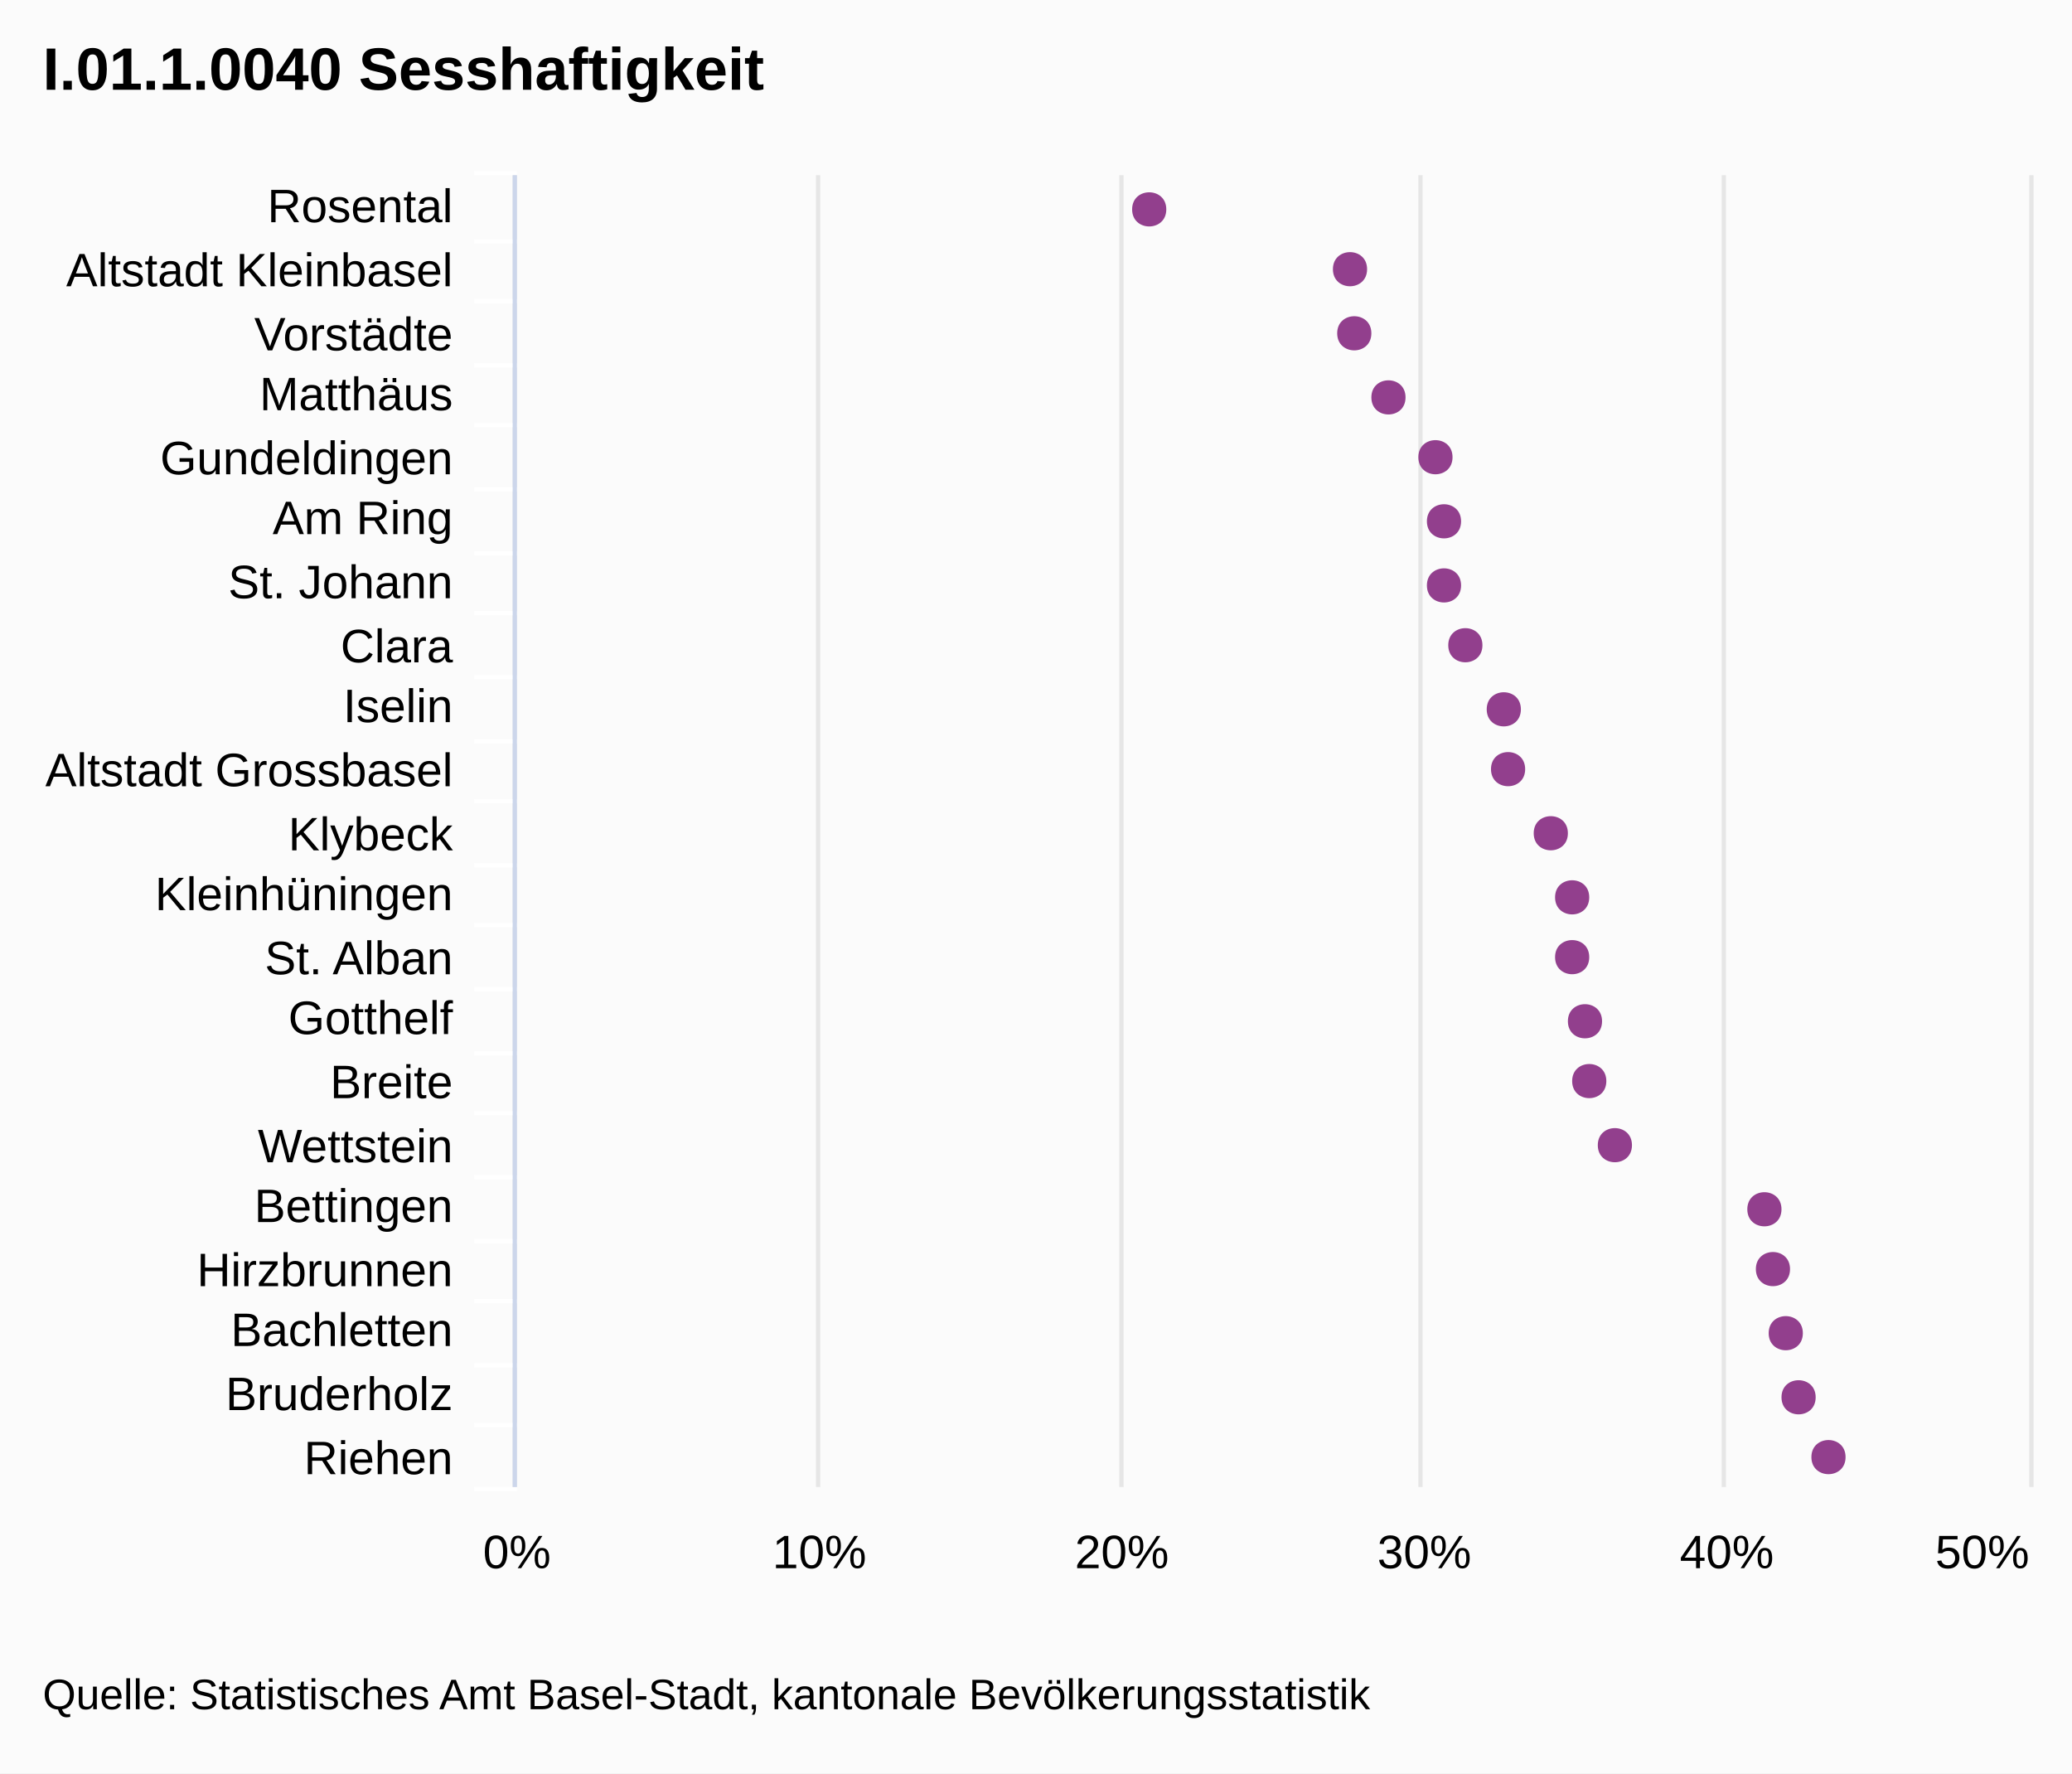
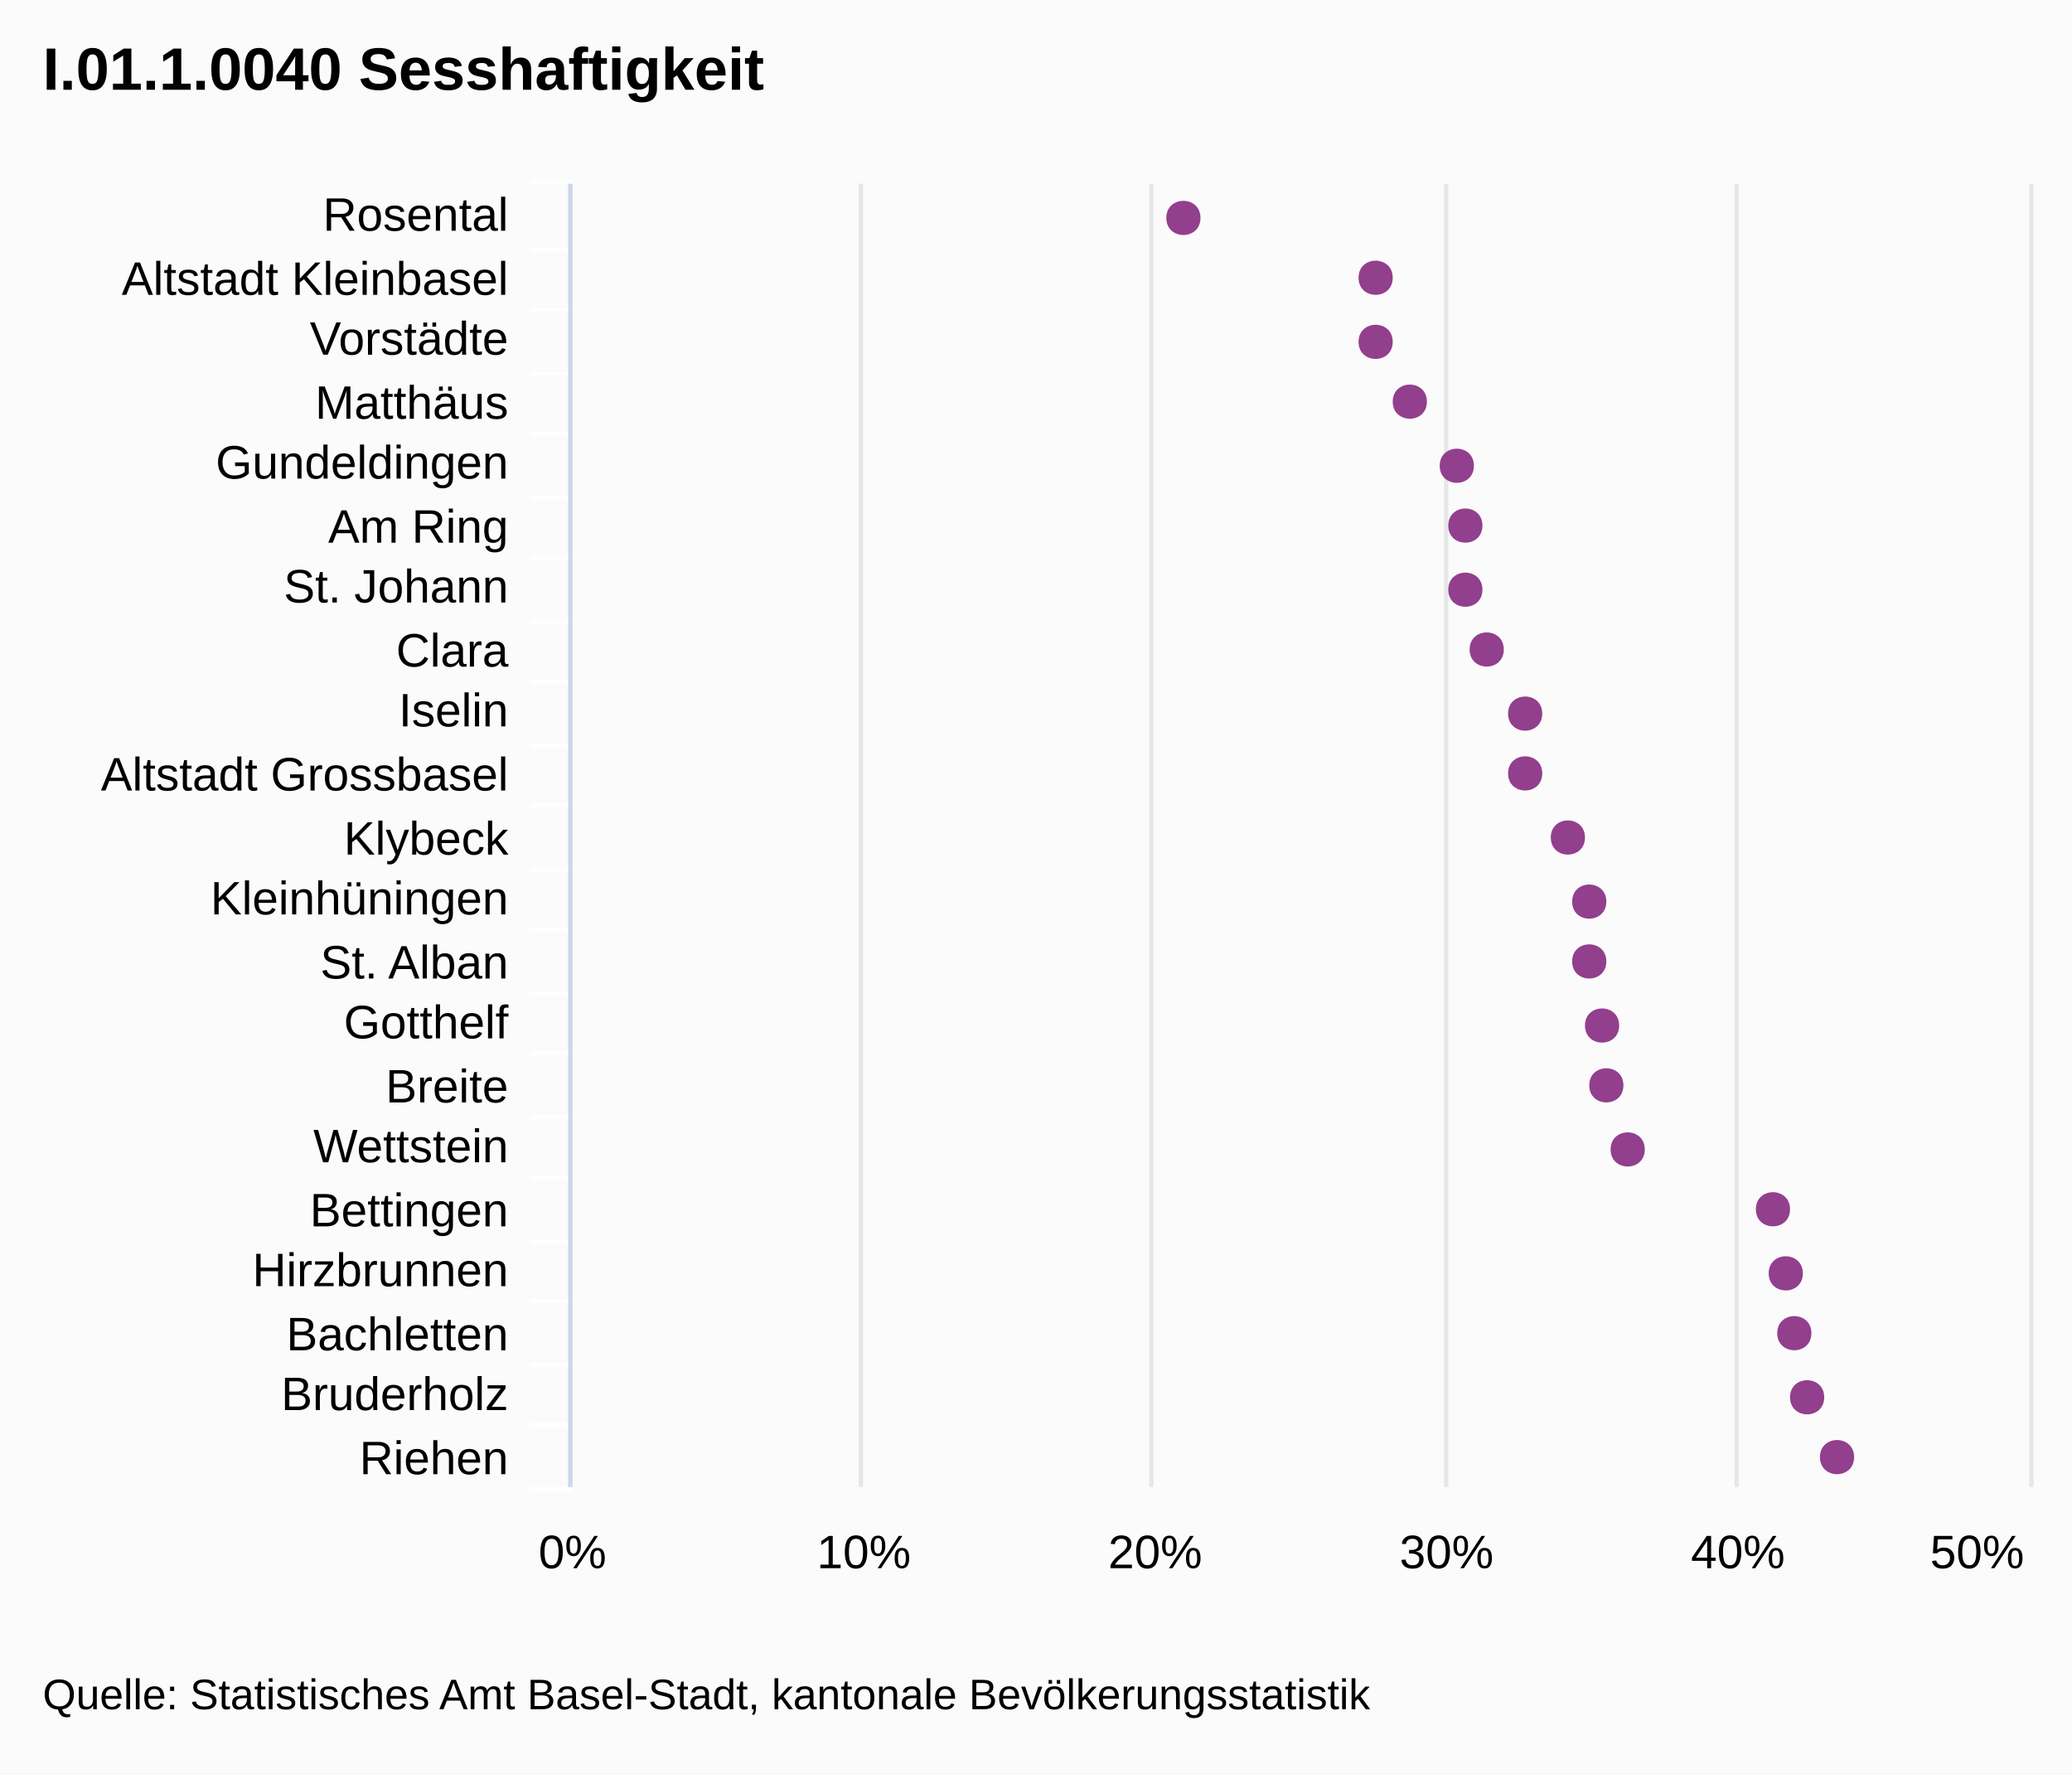
<svg xmlns="http://www.w3.org/2000/svg" version="1.1" class="highcharts-root" style="font-family:Arial;font-size:12px;" viewBox="0 0 485 415">
  <defs>
    <clipPath id="highcharts-1">
-       <rect x="0" y="0" width="307" height="354" fill="none" />
+       <rect x="0" y="0" width="305" height="341" fill="none" />
    </clipPath>
  </defs>
  <rect fill="#fbfbfb" class="highcharts-background" x="0" y="0" width="485" height="415" rx="0" ry="0" />
-   <rect fill="none" class="highcharts-plot-background" x="121" y="41" width="354" height="307" />
+   <rect fill="none" class="highcharts-plot-background" x="134" y="43" width="341" height="305" />
  <g class="highcharts-grid highcharts-xaxis-grid ">
-     <path fill="none" class="highcharts-grid-line" d="M 121 56.5 L 475 56.5" opacity="1" />
-     <path fill="none" class="highcharts-grid-line" d="M 121 70.5 L 475 70.5" opacity="1" />
-     <path fill="none" class="highcharts-grid-line" d="M 121 85.5 L 475 85.5" opacity="1" />
-     <path fill="none" class="highcharts-grid-line" d="M 121 99.5 L 475 99.5" opacity="1" />
-     <path fill="none" class="highcharts-grid-line" d="M 121 114.5 L 475 114.5" opacity="1" />
-     <path fill="none" class="highcharts-grid-line" d="M 121 129.5 L 475 129.5" opacity="1" />
-     <path fill="none" class="highcharts-grid-line" d="M 121 143.5 L 475 143.5" opacity="1" />
-     <path fill="none" class="highcharts-grid-line" d="M 121 158.5 L 475 158.5" opacity="1" />
-     <path fill="none" class="highcharts-grid-line" d="M 121 173.5 L 475 173.5" opacity="1" />
-     <path fill="none" class="highcharts-grid-line" d="M 121 187.5 L 475 187.5" opacity="1" />
-     <path fill="none" class="highcharts-grid-line" d="M 121 202.5 L 475 202.5" opacity="1" />
-     <path fill="none" class="highcharts-grid-line" d="M 121 216.5 L 475 216.5" opacity="1" />
-     <path fill="none" class="highcharts-grid-line" d="M 121 231.5 L 475 231.5" opacity="1" />
-     <path fill="none" class="highcharts-grid-line" d="M 121 246.5 L 475 246.5" opacity="1" />
-     <path fill="none" class="highcharts-grid-line" d="M 121 260.5 L 475 260.5" opacity="1" />
-     <path fill="none" class="highcharts-grid-line" d="M 121 275.5 L 475 275.5" opacity="1" />
-     <path fill="none" class="highcharts-grid-line" d="M 121 290.5 L 475 290.5" opacity="1" />
-     <path fill="none" class="highcharts-grid-line" d="M 121 304.5 L 475 304.5" opacity="1" />
-     <path fill="none" class="highcharts-grid-line" d="M 121 319.5 L 475 319.5" opacity="1" />
-     <path fill="none" class="highcharts-grid-line" d="M 121 333.5 L 475 333.5" opacity="1" />
-     <path fill="none" class="highcharts-grid-line" d="M 121 348.5 L 475 348.5" opacity="1" />
-     <path fill="none" class="highcharts-grid-line" d="M 121 41.5 L 475 41.5" opacity="1" />
+     <path fill="none" class="highcharts-grid-line" d="M 134 58.5 L 475 58.5" opacity="1" />
+     <path fill="none" class="highcharts-grid-line" d="M 134 72.5 L 475 72.5" opacity="1" />
+     <path fill="none" class="highcharts-grid-line" d="M 134 87.5 L 475 87.5" opacity="1" />
+     <path fill="none" class="highcharts-grid-line" d="M 134 101.5 L 475 101.5" opacity="1" />
+     <path fill="none" class="highcharts-grid-line" d="M 134 116.5 L 475 116.5" opacity="1" />
+     <path fill="none" class="highcharts-grid-line" d="M 134 130.5 L 475 130.5" opacity="1" />
+     <path fill="none" class="highcharts-grid-line" d="M 134 145.5 L 475 145.5" opacity="1" />
+     <path fill="none" class="highcharts-grid-line" d="M 134 159.5 L 475 159.5" opacity="1" />
+     <path fill="none" class="highcharts-grid-line" d="M 134 174.5 L 475 174.5" opacity="1" />
+     <path fill="none" class="highcharts-grid-line" d="M 134 188.5 L 475 188.5" opacity="1" />
+     <path fill="none" class="highcharts-grid-line" d="M 134 203.5 L 475 203.5" opacity="1" />
+     <path fill="none" class="highcharts-grid-line" d="M 134 217.5 L 475 217.5" opacity="1" />
+     <path fill="none" class="highcharts-grid-line" d="M 134 232.5 L 475 232.5" opacity="1" />
+     <path fill="none" class="highcharts-grid-line" d="M 134 246.5 L 475 246.5" opacity="1" />
+     <path fill="none" class="highcharts-grid-line" d="M 134 261.5 L 475 261.5" opacity="1" />
+     <path fill="none" class="highcharts-grid-line" d="M 134 275.5 L 475 275.5" opacity="1" />
+     <path fill="none" class="highcharts-grid-line" d="M 134 290.5 L 475 290.5" opacity="1" />
+     <path fill="none" class="highcharts-grid-line" d="M 134 304.5 L 475 304.5" opacity="1" />
+     <path fill="none" class="highcharts-grid-line" d="M 134 319.5 L 475 319.5" opacity="1" />
+     <path fill="none" class="highcharts-grid-line" d="M 134 333.5 L 475 333.5" opacity="1" />
+     <path fill="none" class="highcharts-grid-line" d="M 134 348.5 L 475 348.5" opacity="1" />
+     <path fill="none" class="highcharts-grid-line" d="M 134 43.5 L 475 43.5" opacity="1" />
  </g>
  <g class="highcharts-grid highcharts-yaxis-grid ">
-     <path fill="none" stroke="#e6e6e6" stroke-width="1" class="highcharts-grid-line" d="M 120.5 41 L 120.5 348" opacity="1" />
-     <path fill="none" stroke="#e6e6e6" stroke-width="1" class="highcharts-grid-line" d="M 191.5 41 L 191.5 348" opacity="1" />
-     <path fill="none" stroke="#e6e6e6" stroke-width="1" class="highcharts-grid-line" d="M 262.5 41 L 262.5 348" opacity="1" />
-     <path fill="none" stroke="#e6e6e6" stroke-width="1" class="highcharts-grid-line" d="M 332.5 41 L 332.5 348" opacity="1" />
-     <path fill="none" stroke="#e6e6e6" stroke-width="1" class="highcharts-grid-line" d="M 403.5 41 L 403.5 348" opacity="1" />
-     <path fill="none" stroke="#e6e6e6" stroke-width="1" class="highcharts-grid-line" d="M 475.5 41 L 475.5 348" opacity="1" />
+     <path fill="none" stroke="#e6e6e6" stroke-width="1" class="highcharts-grid-line" d="M 133.5 43 L 133.5 348" opacity="1" />
+     <path fill="none" stroke="#e6e6e6" stroke-width="1" class="highcharts-grid-line" d="M 201.5 43 L 201.5 348" opacity="1" />
+     <path fill="none" stroke="#e6e6e6" stroke-width="1" class="highcharts-grid-line" d="M 269.5 43 L 269.5 348" opacity="1" />
+     <path fill="none" stroke="#e6e6e6" stroke-width="1" class="highcharts-grid-line" d="M 338.5 43 L 338.5 348" opacity="1" />
+     <path fill="none" stroke="#e6e6e6" stroke-width="1" class="highcharts-grid-line" d="M 406.5 43 L 406.5 348" opacity="1" />
+     <path fill="none" stroke="#e6e6e6" stroke-width="1" class="highcharts-grid-line" d="M 475.5 43 L 475.5 348" opacity="1" />
  </g>
-   <rect fill="none" class="highcharts-plot-border" x="121" y="41" width="354" height="307" />
+   <rect fill="none" class="highcharts-plot-border" x="134" y="43" width="341" height="305" />
  <g class="highcharts-axis highcharts-xaxis ">
-     <path fill="none" class="highcharts-tick" stroke="#FFFFFF" stroke-width="1" d="M 121 56.5 L 111 56.5" opacity="1" />
-     <path fill="none" class="highcharts-tick" stroke="#FFFFFF" stroke-width="1" d="M 121 70.5 L 111 70.5" opacity="1" />
-     <path fill="none" class="highcharts-tick" stroke="#FFFFFF" stroke-width="1" d="M 121 85.5 L 111 85.5" opacity="1" />
-     <path fill="none" class="highcharts-tick" stroke="#FFFFFF" stroke-width="1" d="M 121 99.5 L 111 99.5" opacity="1" />
-     <path fill="none" class="highcharts-tick" stroke="#FFFFFF" stroke-width="1" d="M 121 114.5 L 111 114.5" opacity="1" />
-     <path fill="none" class="highcharts-tick" stroke="#FFFFFF" stroke-width="1" d="M 121 129.5 L 111 129.5" opacity="1" />
-     <path fill="none" class="highcharts-tick" stroke="#FFFFFF" stroke-width="1" d="M 121 143.5 L 111 143.5" opacity="1" />
-     <path fill="none" class="highcharts-tick" stroke="#FFFFFF" stroke-width="1" d="M 121 158.5 L 111 158.5" opacity="1" />
-     <path fill="none" class="highcharts-tick" stroke="#FFFFFF" stroke-width="1" d="M 121 173.5 L 111 173.5" opacity="1" />
-     <path fill="none" class="highcharts-tick" stroke="#FFFFFF" stroke-width="1" d="M 121 187.5 L 111 187.5" opacity="1" />
-     <path fill="none" class="highcharts-tick" stroke="#FFFFFF" stroke-width="1" d="M 121 202.5 L 111 202.5" opacity="1" />
-     <path fill="none" class="highcharts-tick" stroke="#FFFFFF" stroke-width="1" d="M 121 216.5 L 111 216.5" opacity="1" />
-     <path fill="none" class="highcharts-tick" stroke="#FFFFFF" stroke-width="1" d="M 121 231.5 L 111 231.5" opacity="1" />
-     <path fill="none" class="highcharts-tick" stroke="#FFFFFF" stroke-width="1" d="M 121 246.5 L 111 246.5" opacity="1" />
-     <path fill="none" class="highcharts-tick" stroke="#FFFFFF" stroke-width="1" d="M 121 260.5 L 111 260.5" opacity="1" />
-     <path fill="none" class="highcharts-tick" stroke="#FFFFFF" stroke-width="1" d="M 121 275.5 L 111 275.5" opacity="1" />
-     <path fill="none" class="highcharts-tick" stroke="#FFFFFF" stroke-width="1" d="M 121 290.5 L 111 290.5" opacity="1" />
-     <path fill="none" class="highcharts-tick" stroke="#FFFFFF" stroke-width="1" d="M 121 304.5 L 111 304.5" opacity="1" />
-     <path fill="none" class="highcharts-tick" stroke="#FFFFFF" stroke-width="1" d="M 121 319.5 L 111 319.5" opacity="1" />
-     <path fill="none" class="highcharts-tick" stroke="#FFFFFF" stroke-width="1" d="M 121 333.5 L 111 333.5" opacity="1" />
-     <path fill="none" class="highcharts-tick" stroke="#FFFFFF" stroke-width="1" d="M 121 348.5 L 111 348.5" opacity="1" />
-     <path fill="none" class="highcharts-tick" stroke="#FFFFFF" stroke-width="1" d="M 121 40.5 L 111 40.5" opacity="1" />
-     <path fill="none" class="highcharts-axis-line" stroke="#ccd6eb" stroke-width="1" d="M 120.5 41 L 120.5 348" />
+     <path fill="none" class="highcharts-tick" stroke="#FFFFFF" stroke-width="1" d="M 134 58.5 L 124 58.5" opacity="1" />
+     <path fill="none" class="highcharts-tick" stroke="#FFFFFF" stroke-width="1" d="M 134 72.5 L 124 72.5" opacity="1" />
+     <path fill="none" class="highcharts-tick" stroke="#FFFFFF" stroke-width="1" d="M 134 87.5 L 124 87.5" opacity="1" />
+     <path fill="none" class="highcharts-tick" stroke="#FFFFFF" stroke-width="1" d="M 134 101.5 L 124 101.5" opacity="1" />
+     <path fill="none" class="highcharts-tick" stroke="#FFFFFF" stroke-width="1" d="M 134 116.5 L 124 116.5" opacity="1" />
+     <path fill="none" class="highcharts-tick" stroke="#FFFFFF" stroke-width="1" d="M 134 130.5 L 124 130.5" opacity="1" />
+     <path fill="none" class="highcharts-tick" stroke="#FFFFFF" stroke-width="1" d="M 134 145.5 L 124 145.5" opacity="1" />
+     <path fill="none" class="highcharts-tick" stroke="#FFFFFF" stroke-width="1" d="M 134 159.5 L 124 159.5" opacity="1" />
+     <path fill="none" class="highcharts-tick" stroke="#FFFFFF" stroke-width="1" d="M 134 174.5 L 124 174.5" opacity="1" />
+     <path fill="none" class="highcharts-tick" stroke="#FFFFFF" stroke-width="1" d="M 134 188.5 L 124 188.5" opacity="1" />
+     <path fill="none" class="highcharts-tick" stroke="#FFFFFF" stroke-width="1" d="M 134 203.5 L 124 203.5" opacity="1" />
+     <path fill="none" class="highcharts-tick" stroke="#FFFFFF" stroke-width="1" d="M 134 217.5 L 124 217.5" opacity="1" />
+     <path fill="none" class="highcharts-tick" stroke="#FFFFFF" stroke-width="1" d="M 134 232.5 L 124 232.5" opacity="1" />
+     <path fill="none" class="highcharts-tick" stroke="#FFFFFF" stroke-width="1" d="M 134 246.5 L 124 246.5" opacity="1" />
+     <path fill="none" class="highcharts-tick" stroke="#FFFFFF" stroke-width="1" d="M 134 261.5 L 124 261.5" opacity="1" />
+     <path fill="none" class="highcharts-tick" stroke="#FFFFFF" stroke-width="1" d="M 134 275.5 L 124 275.5" opacity="1" />
+     <path fill="none" class="highcharts-tick" stroke="#FFFFFF" stroke-width="1" d="M 134 290.5 L 124 290.5" opacity="1" />
+     <path fill="none" class="highcharts-tick" stroke="#FFFFFF" stroke-width="1" d="M 134 304.5 L 124 304.5" opacity="1" />
+     <path fill="none" class="highcharts-tick" stroke="#FFFFFF" stroke-width="1" d="M 134 319.5 L 124 319.5" opacity="1" />
+     <path fill="none" class="highcharts-tick" stroke="#FFFFFF" stroke-width="1" d="M 134 333.5 L 124 333.5" opacity="1" />
+     <path fill="none" class="highcharts-tick" stroke="#FFFFFF" stroke-width="1" d="M 134 348.5 L 124 348.5" opacity="1" />
+     <path fill="none" class="highcharts-tick" stroke="#FFFFFF" stroke-width="1" d="M 134 42.5 L 124 42.5" opacity="1" />
+     <path fill="none" class="highcharts-axis-line" stroke="#ccd6eb" stroke-width="1" d="M 133.5 43 L 133.5 348" />
  </g>
  <g class="highcharts-axis highcharts-yaxis ">
-     <path fill="none" class="highcharts-axis-line" d="M 121 348 L 475 348" />
+     <path fill="none" class="highcharts-axis-line" d="M 134 348 L 475 348" />
  </g>
  <g class="highcharts-series-group">
-     <g class="highcharts-series highcharts-series-0 highcharts-scatter-series highcharts-color-undefined highcharts-tracker" transform="translate(475,348) rotate(90) scale(-1,1) scale(1 1)" width="354" height="307" clip-path="url(#highcharts-1)" />
-     <g class="highcharts-markers highcharts-series-0 highcharts-scatter-series highcharts-color-undefined highcharts-tracker" transform="translate(475,348) rotate(90) scale(-1,1) scale(1 1)" width="354" height="307" clip-path="none">
-       <path fill="#923F8D" d="M 7 43 C 12.328 43 12.328 51 7 51 C 1.672 51 1.672 43 7 43 Z" class="highcharts-point" />
-       <path fill="#923F8D" d="M 21 50 C 26.328 50 26.328 58 21 58 C 15.672 58 15.672 50 21 50 Z" class="highcharts-point" />
-       <path fill="#923F8D" d="M 36 53 C 41.328 53 41.328 61 36 61 C 30.672 61 30.672 53 36 53 Z" class="highcharts-point" />
-       <path fill="#923F8D" d="M 51 56 C 56.328 56 56.328 64 51 64 C 45.672 64 45.672 56 51 56 Z" class="highcharts-point" />
-       <path fill="#923F8D" d="M 65 58 C 70.328 58 70.328 66 65 66 C 59.672 66 59.672 58 65 58 Z" class="highcharts-point" />
-       <path fill="#923F8D" d="M 80 93 C 85.328 93 85.328 101 80 101 C 74.672 101 74.672 93 80 93 Z" class="highcharts-point" />
-       <path fill="#923F8D" d="M 95 99 C 100.328 99 100.328 107 95 107 C 89.672 107 89.672 99 95 99 Z" class="highcharts-point" />
-       <path fill="#923F8D" d="M 109 100 C 114.328 100 114.328 108 109 108 C 103.672 108 103.672 100 109 100 Z" class="highcharts-point" />
-       <path fill="#923F8D" d="M 124 103 C 129.328 103 129.328 111 124 111 C 118.672 111 118.672 103 124 103 Z" class="highcharts-point" />
-       <path fill="#923F8D" d="M 138 103 C 143.328 103 143.328 111 138 111 C 132.672 111 132.672 103 138 103 Z" class="highcharts-point" />
-       <path fill="#923F8D" d="M 153 108 C 158.328 108 158.328 116 153 116 C 147.672 116 147.672 108 153 108 Z" class="highcharts-point" />
-       <path fill="#923F8D" d="M 168 118 C 173.328 118 173.328 126 168 126 C 162.672 126 162.672 118 168 118 Z" class="highcharts-point" />
-       <path fill="#923F8D" d="M 182 119 C 187.328 119 187.328 127 182 127 C 176.672 127 176.672 119 182 119 Z" class="highcharts-point" />
-       <path fill="#923F8D" d="M 197 128 C 202.328 128 202.328 136 197 136 C 191.672 136 191.672 128 197 128 Z" class="highcharts-point" />
-       <path fill="#923F8D" d="M 211 133 C 216.328 133 216.328 141 211 141 C 205.672 141 205.672 133 211 133 Z" class="highcharts-point" />
-       <path fill="#923F8D" d="M 226 133 C 231.328 133 231.328 141 226 141 C 220.672 141 220.672 133 226 133 Z" class="highcharts-point" />
-       <path fill="#923F8D" d="M 241 135 C 246.328 135 246.328 143 241 143 C 235.672 143 235.672 135 241 135 Z" class="highcharts-point" />
-       <path fill="#923F8D" d="M 255 146 C 260.328 146 260.328 154 255 154 C 249.672 154 249.672 146 255 146 Z" class="highcharts-point" />
-       <path fill="#923F8D" d="M 270 154 C 275.328 154 275.328 162 270 162 C 264.672 162 264.672 154 270 154 Z" class="highcharts-point" />
-       <path fill="#923F8D" d="M 285 155 C 290.328 155 290.328 163 285 163 C 279.672 163 279.672 155 285 155 Z" class="highcharts-point" />
-       <path fill="#923F8D" d="M 299 202 C 304.328 202 304.328 210 299 210 C 293.672 210 293.672 202 299 202 Z" class="highcharts-point" />
+     <g class="highcharts-series highcharts-series-0 highcharts-scatter-series highcharts-color-undefined highcharts-tracker" transform="translate(475,348) rotate(90) scale(-1,1) scale(1 1)" width="341" height="305" clip-path="url(#highcharts-1)" />
+     <g class="highcharts-markers highcharts-series-0 highcharts-scatter-series highcharts-color-undefined highcharts-tracker" transform="translate(475,348) rotate(90) scale(-1,1) scale(1 1)" width="341" height="305" clip-path="none">
+       <path fill="#923F8D" d="M 7 41 C 12.328 41 12.328 49 7 49 C 1.672 49 1.672 41 7 41 Z" class="highcharts-point" />
+       <path fill="#923F8D" d="M 21 48 C 26.328 48 26.328 56 21 56 C 15.672 56 15.672 48 21 48 Z" class="highcharts-point" />
+       <path fill="#923F8D" d="M 36 51 C 41.328 51 41.328 59 36 59 C 30.672 59 30.672 51 36 51 Z" class="highcharts-point" />
+       <path fill="#923F8D" d="M 50 53 C 55.328 53 55.328 61 50 61 C 44.672 61 44.672 53 50 53 Z" class="highcharts-point" />
+       <path fill="#923F8D" d="M 65 56 C 70.328 56 70.328 64 65 64 C 59.672 64 59.672 56 65 56 Z" class="highcharts-point" />
+       <path fill="#923F8D" d="M 79 90 C 84.328 90 84.328 98 79 98 C 73.672 98 73.672 90 79 90 Z" class="highcharts-point" />
+       <path fill="#923F8D" d="M 94 95 C 99.328 95 99.328 103 94 103 C 88.672 103 88.672 95 94 95 Z" class="highcharts-point" />
+       <path fill="#923F8D" d="M 108 96 C 113.328 96 113.328 104 108 104 C 102.672 104 102.672 96 108 96 Z" class="highcharts-point" />
+       <path fill="#923F8D" d="M 123 99 C 128.328 99 128.328 107 123 107 C 117.672 107 117.672 99 123 99 Z" class="highcharts-point" />
+       <path fill="#923F8D" d="M 137 99 C 142.328 99 142.328 107 137 107 C 131.672 107 131.672 99 137 99 Z" class="highcharts-point" />
+       <path fill="#923F8D" d="M 152 104 C 157.328 104 157.328 112 152 112 C 146.672 112 146.672 104 152 104 Z" class="highcharts-point" />
+       <path fill="#923F8D" d="M 167 114 C 172.328 114 172.328 122 167 122 C 161.672 122 161.672 114 167 114 Z" class="highcharts-point" />
+       <path fill="#923F8D" d="M 181 114 C 186.328 114 186.328 122 181 122 C 175.672 122 175.672 114 181 114 Z" class="highcharts-point" />
+       <path fill="#923F8D" d="M 196 123 C 201.328 123 201.328 131 196 131 C 190.672 131 190.672 123 196 123 Z" class="highcharts-point" />
+       <path fill="#923F8D" d="M 210 128 C 215.328 128 215.328 136 210 136 C 204.672 136 204.672 128 210 128 Z" class="highcharts-point" />
+       <path fill="#923F8D" d="M 225 128 C 230.328 128 230.328 136 225 136 C 219.672 136 219.672 128 225 128 Z" class="highcharts-point" />
+       <path fill="#923F8D" d="M 239 130 C 244.328 130 244.328 138 239 138 C 233.672 138 233.672 130 239 130 Z" class="highcharts-point" />
+       <path fill="#923F8D" d="M 254 141 C 259.328 141 259.328 149 254 149 C 248.672 149 248.672 141 254 141 Z" class="highcharts-point" />
+       <path fill="#923F8D" d="M 268 149 C 273.328 149 273.328 157 268 157 C 262.672 157 262.672 149 268 149 Z" class="highcharts-point" />
+       <path fill="#923F8D" d="M 283 149 C 288.328 149 288.328 157 283 157 C 277.672 157 277.672 149 283 149 Z" class="highcharts-point" />
+       <path fill="#923F8D" d="M 297 194 C 302.328 194 302.328 202 297 202 C 291.672 202 291.672 194 297 194 Z" class="highcharts-point" />
    </g>
  </g>
  <text x="10" text-anchor="start" class="highcharts-title" style="color:#000000;font-size:14px;font-weight:bold;font-family:Arial;fill:#000000;width:421px;" y="21">
    <tspan>I.01.1.0040 Sesshaftigkeit</tspan>
  </text>
  <g class="highcharts-axis-labels highcharts-xaxis-labels ">
-     <text x="106" style="color:#000000;cursor:default;font-size:11px;fill:#000000;width:150px;text-overflow:ellipsis;" text-anchor="end" transform="translate(0,0)" y="52" opacity="1">
+     <text x="119" style="color:#000000;cursor:default;font-size:11px;fill:#000000;width:150px;text-overflow:ellipsis;" text-anchor="end" transform="translate(0,0)" y="54" opacity="1">
      <tspan>Rosental</tspan>
    </text>
-     <text x="106" style="color:#000000;cursor:default;font-size:11px;fill:#000000;width:150px;text-overflow:ellipsis;" text-anchor="end" transform="translate(0,0)" y="67" opacity="1">
+     <text x="119" style="color:#000000;cursor:default;font-size:11px;fill:#000000;width:150px;text-overflow:ellipsis;" text-anchor="end" transform="translate(0,0)" y="69" opacity="1">
      <tspan>Altstadt Kleinbasel</tspan>
    </text>
-     <text x="106" style="color:#000000;cursor:default;font-size:11px;fill:#000000;width:150px;text-overflow:ellipsis;" text-anchor="end" transform="translate(0,0)" y="82" opacity="1">
+     <text x="119" style="color:#000000;cursor:default;font-size:11px;fill:#000000;width:150px;text-overflow:ellipsis;" text-anchor="end" transform="translate(0,0)" y="83" opacity="1">
      <tspan>Vorstädte</tspan>
    </text>
-     <text x="106" style="color:#000000;cursor:default;font-size:11px;fill:#000000;width:150px;text-overflow:ellipsis;" text-anchor="end" transform="translate(0,0)" y="96" opacity="1">
+     <text x="119" style="color:#000000;cursor:default;font-size:11px;fill:#000000;width:150px;text-overflow:ellipsis;" text-anchor="end" transform="translate(0,0)" y="98" opacity="1">
      <tspan>Matthäus</tspan>
    </text>
-     <text x="106" style="color:#000000;cursor:default;font-size:11px;fill:#000000;width:150px;text-overflow:ellipsis;" text-anchor="end" transform="translate(0,0)" y="111" opacity="1">
+     <text x="119" style="color:#000000;cursor:default;font-size:11px;fill:#000000;width:150px;text-overflow:ellipsis;" text-anchor="end" transform="translate(0,0)" y="112" opacity="1">
      <tspan>Gundeldingen</tspan>
    </text>
-     <text x="106" style="color:#000000;cursor:default;font-size:11px;fill:#000000;width:150px;text-overflow:ellipsis;" text-anchor="end" transform="translate(0,0)" y="125" opacity="1">
+     <text x="119" style="color:#000000;cursor:default;font-size:11px;fill:#000000;width:150px;text-overflow:ellipsis;" text-anchor="end" transform="translate(0,0)" y="127" opacity="1">
      <tspan>Am Ring</tspan>
    </text>
-     <text x="106" style="color:#000000;cursor:default;font-size:11px;fill:#000000;width:150px;text-overflow:ellipsis;" text-anchor="end" transform="translate(0,0)" y="140" opacity="1">
+     <text x="119" style="color:#000000;cursor:default;font-size:11px;fill:#000000;width:150px;text-overflow:ellipsis;" text-anchor="end" transform="translate(0,0)" y="141" opacity="1">
      <tspan>St. Johann</tspan>
    </text>
-     <text x="106" style="color:#000000;cursor:default;font-size:11px;fill:#000000;width:150px;text-overflow:ellipsis;" text-anchor="end" transform="translate(0,0)" y="155" opacity="1">
+     <text x="119" style="color:#000000;cursor:default;font-size:11px;fill:#000000;width:150px;text-overflow:ellipsis;" text-anchor="end" transform="translate(0,0)" y="156" opacity="1">
      <tspan>Clara</tspan>
    </text>
-     <text x="106" style="color:#000000;cursor:default;font-size:11px;fill:#000000;width:150px;text-overflow:ellipsis;" text-anchor="end" transform="translate(0,0)" y="169" opacity="1">
+     <text x="119" style="color:#000000;cursor:default;font-size:11px;fill:#000000;width:150px;text-overflow:ellipsis;" text-anchor="end" transform="translate(0,0)" y="170" opacity="1">
      <tspan>Iselin</tspan>
    </text>
-     <text x="106" style="color:#000000;cursor:default;font-size:11px;fill:#000000;width:150px;text-overflow:ellipsis;" text-anchor="end" transform="translate(0,0)" y="184" opacity="1">
+     <text x="119" style="color:#000000;cursor:default;font-size:11px;fill:#000000;width:150px;text-overflow:ellipsis;" text-anchor="end" transform="translate(0,0)" y="185" opacity="1">
      <tspan>Altstadt Grossbasel</tspan>
    </text>
-     <text x="106" style="color:#000000;cursor:default;font-size:11px;fill:#000000;width:150px;text-overflow:ellipsis;" text-anchor="end" transform="translate(0,0)" y="199" opacity="1">
+     <text x="119" style="color:#000000;cursor:default;font-size:11px;fill:#000000;width:150px;text-overflow:ellipsis;" text-anchor="end" transform="translate(0,0)" y="200" opacity="1">
      <tspan>Klybeck</tspan>
    </text>
-     <text x="106" style="color:#000000;cursor:default;font-size:11px;fill:#000000;width:150px;text-overflow:ellipsis;" text-anchor="end" transform="translate(0,0)" y="213" opacity="1">
+     <text x="119" style="color:#000000;cursor:default;font-size:11px;fill:#000000;width:150px;text-overflow:ellipsis;" text-anchor="end" transform="translate(0,0)" y="214" opacity="1">
      <tspan>Kleinhüningen</tspan>
    </text>
-     <text x="106" style="color:#000000;cursor:default;font-size:11px;fill:#000000;width:150px;text-overflow:ellipsis;" text-anchor="end" transform="translate(0,0)" y="228" opacity="1">
+     <text x="119" style="color:#000000;cursor:default;font-size:11px;fill:#000000;width:150px;text-overflow:ellipsis;" text-anchor="end" transform="translate(0,0)" y="229" opacity="1">
      <tspan>St. Alban</tspan>
    </text>
-     <text x="106" style="color:#000000;cursor:default;font-size:11px;fill:#000000;width:150px;text-overflow:ellipsis;" text-anchor="end" transform="translate(0,0)" y="242" opacity="1">
+     <text x="119" style="color:#000000;cursor:default;font-size:11px;fill:#000000;width:150px;text-overflow:ellipsis;" text-anchor="end" transform="translate(0,0)" y="243" opacity="1">
      <tspan>Gotthelf</tspan>
    </text>
-     <text x="106" style="color:#000000;cursor:default;font-size:11px;fill:#000000;width:150px;text-overflow:ellipsis;" text-anchor="end" transform="translate(0,0)" y="257" opacity="1">
+     <text x="119" style="color:#000000;cursor:default;font-size:11px;fill:#000000;width:150px;text-overflow:ellipsis;" text-anchor="end" transform="translate(0,0)" y="258" opacity="1">
      <tspan>Breite</tspan>
    </text>
-     <text x="106" style="color:#000000;cursor:default;font-size:11px;fill:#000000;width:150px;text-overflow:ellipsis;" text-anchor="end" transform="translate(0,0)" y="272" opacity="1">
+     <text x="119" style="color:#000000;cursor:default;font-size:11px;fill:#000000;width:150px;text-overflow:ellipsis;" text-anchor="end" transform="translate(0,0)" y="272" opacity="1">
      <tspan>Wettstein</tspan>
    </text>
-     <text x="106" style="color:#000000;cursor:default;font-size:11px;fill:#000000;width:150px;text-overflow:ellipsis;" text-anchor="end" transform="translate(0,0)" y="286" opacity="1">
+     <text x="119" style="color:#000000;cursor:default;font-size:11px;fill:#000000;width:150px;text-overflow:ellipsis;" text-anchor="end" transform="translate(0,0)" y="287" opacity="1">
      <tspan>Bettingen</tspan>
    </text>
-     <text x="106" style="color:#000000;cursor:default;font-size:11px;fill:#000000;width:150px;text-overflow:ellipsis;" text-anchor="end" transform="translate(0,0)" y="301" opacity="1">
+     <text x="119" style="color:#000000;cursor:default;font-size:11px;fill:#000000;width:150px;text-overflow:ellipsis;" text-anchor="end" transform="translate(0,0)" y="301" opacity="1">
      <tspan>Hirzbrunnen</tspan>
    </text>
-     <text x="106" style="color:#000000;cursor:default;font-size:11px;fill:#000000;width:150px;text-overflow:ellipsis;" text-anchor="end" transform="translate(0,0)" y="315" opacity="1">
+     <text x="119" style="color:#000000;cursor:default;font-size:11px;fill:#000000;width:150px;text-overflow:ellipsis;" text-anchor="end" transform="translate(0,0)" y="316" opacity="1">
      <tspan>Bachletten</tspan>
    </text>
-     <text x="106" style="color:#000000;cursor:default;font-size:11px;fill:#000000;width:150px;text-overflow:ellipsis;" text-anchor="end" transform="translate(0,0)" y="330" opacity="1">
+     <text x="119" style="color:#000000;cursor:default;font-size:11px;fill:#000000;width:150px;text-overflow:ellipsis;" text-anchor="end" transform="translate(0,0)" y="330" opacity="1">
      <tspan>Bruderholz</tspan>
    </text>
-     <text x="106" style="color:#000000;cursor:default;font-size:11px;fill:#000000;width:150px;text-overflow:ellipsis;" text-anchor="end" transform="translate(0,0)" y="345" opacity="1">
+     <text x="119" style="color:#000000;cursor:default;font-size:11px;fill:#000000;width:150px;text-overflow:ellipsis;" text-anchor="end" transform="translate(0,0)" y="345" opacity="1">
      <tspan>Riehen</tspan>
    </text>
  </g>
  <g class="highcharts-axis-labels highcharts-yaxis-labels ">
-     <text x="121" style="color:#000000;cursor:default;font-size:11px;fill:#000000;" text-anchor="middle" transform="translate(0,0)" y="367" opacity="1">0%</text>
-     <text x="191.8" style="color:#000000;cursor:default;font-size:11px;fill:#000000;" text-anchor="middle" transform="translate(0,0)" y="367" opacity="1">10%</text>
-     <text x="262.6" style="color:#000000;cursor:default;font-size:11px;fill:#000000;" text-anchor="middle" transform="translate(0,0)" y="367" opacity="1">20%</text>
-     <text x="333.4" style="color:#000000;cursor:default;font-size:11px;fill:#000000;" text-anchor="middle" transform="translate(0,0)" y="367" opacity="1">30%</text>
-     <text x="404.2" style="color:#000000;cursor:default;font-size:11px;fill:#000000;" text-anchor="middle" transform="translate(0,0)" y="367" opacity="1">40%</text>
-     <text x="464" style="color:#000000;cursor:default;font-size:11px;fill:#000000;" text-anchor="middle" transform="translate(0,0)" y="367" opacity="1">50%</text>
+     <text x="134" style="color:#000000;cursor:default;font-size:11px;fill:#000000;" text-anchor="middle" transform="translate(0,0)" y="367" opacity="1">0%</text>
+     <text x="202.2" style="color:#000000;cursor:default;font-size:11px;fill:#000000;" text-anchor="middle" transform="translate(0,0)" y="367" opacity="1">10%</text>
+     <text x="270.4" style="color:#000000;cursor:default;font-size:11px;fill:#000000;" text-anchor="middle" transform="translate(0,0)" y="367" opacity="1">20%</text>
+     <text x="338.6" style="color:#000000;cursor:default;font-size:11px;fill:#000000;" text-anchor="middle" transform="translate(0,0)" y="367" opacity="1">30%</text>
+     <text x="406.8" style="color:#000000;cursor:default;font-size:11px;fill:#000000;" text-anchor="middle" transform="translate(0,0)" y="367" opacity="1">40%</text>
+     <text x="462.797" style="color:#000000;cursor:default;font-size:11px;fill:#000000;" text-anchor="middle" transform="translate(0,0)" y="367" opacity="1">50%</text>
  </g>
  <text x="10" class="highcharts-credits" text-anchor="start" style="cursor:default;color:#000000;font-size:10px;fill:#000000;" y="400">
    <tspan>Quelle: Statistisches Amt Basel-Stadt, kantonale Bevölkerungsstatistik</tspan>
  </text>
</svg>
